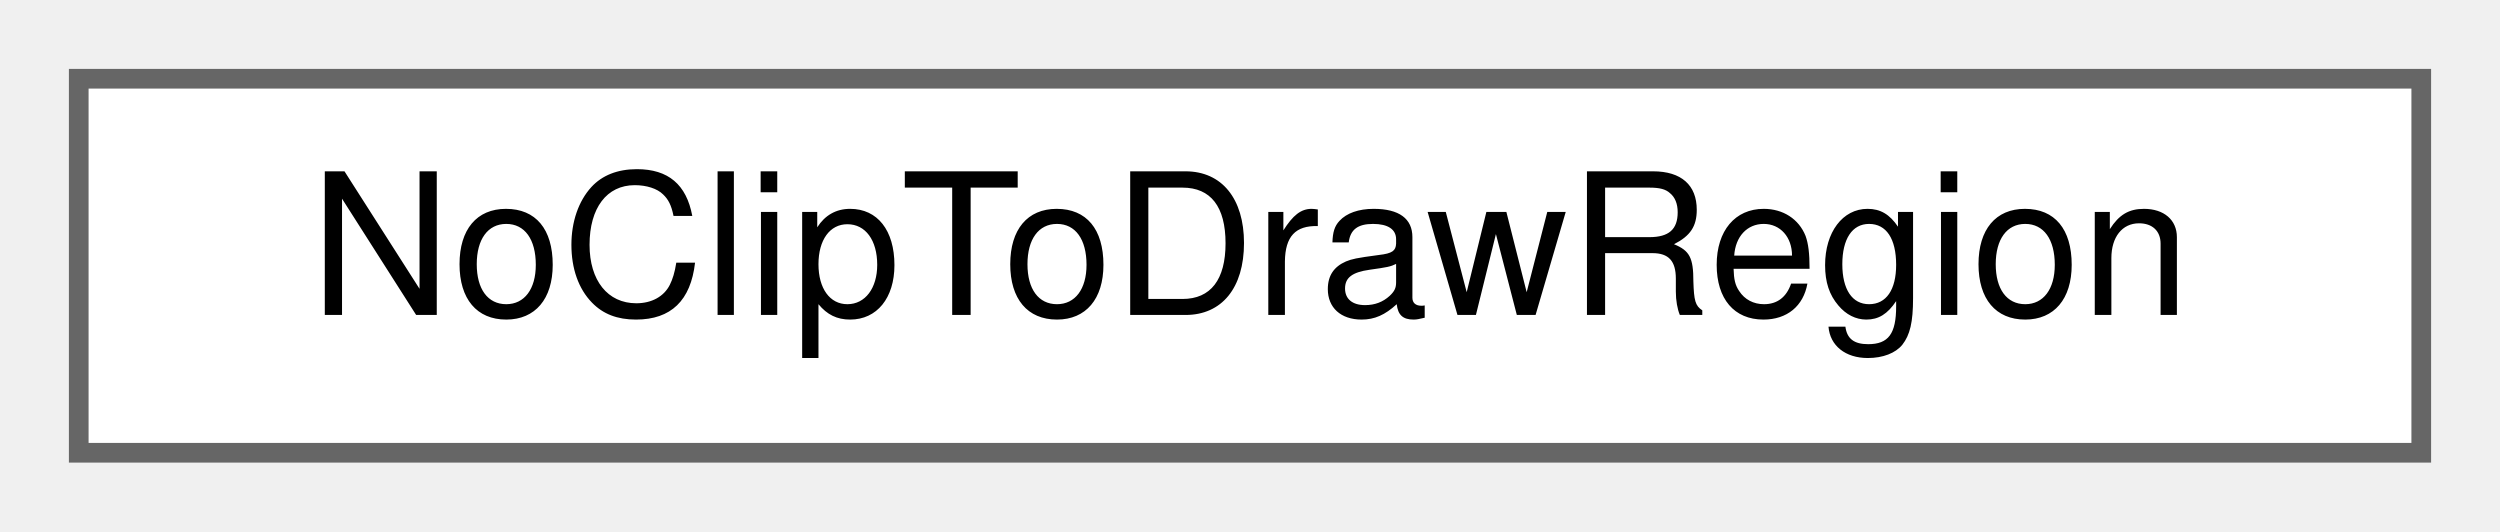
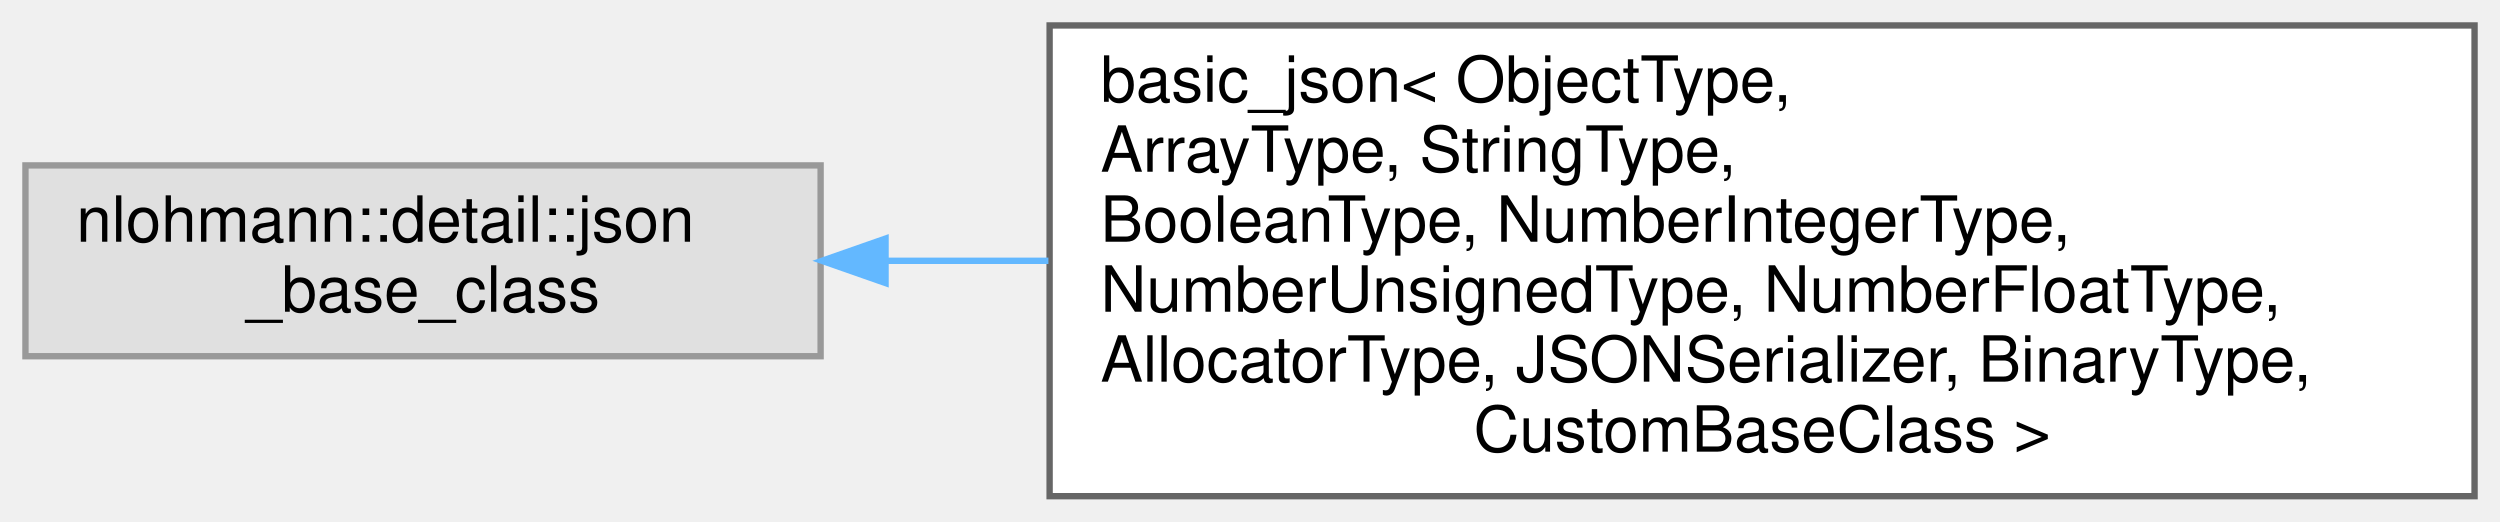
- <svg xmlns="http://www.w3.org/2000/svg" xmlns:xlink="http://www.w3.org/1999/xlink" width="127pt" height="27pt" viewBox="0.00 0.00 127.00 27.00">
-   <g id="graph0" class="graph" transform="scale(1 1) rotate(0) translate(4 23)">
+ <svg xmlns="http://www.w3.org/2000/svg" xmlns:xlink="http://www.w3.org/1999/xlink" width="393pt" height="82pt" viewBox="0.00 0.00 393.00 82.00">
+   <g id="graph0" class="graph" transform="scale(1 1) rotate(0) translate(4 78)">
    <g id="node1" class="node">
      <g id="a_node1">
-         <a xlink:href="classNoClipToDrawRegion.html" target="_top" xlink:title="Clears the configuration's &quot;Clip to draw region&quot; flag until this class is left.">
-           <polygon fill="white" stroke="#666666" points="119,-19 0,-19 0,0 119,0 119,-19" />
-           <text text-anchor="middle" x="59.5" y="-7" font-family="Helvetica,sans-Serif" font-size="10.00">NoClipToDrawRegion</text>
+         <a xlink:title=" ">
+           <polygon fill="#e0e0e0" stroke="#999999" points="125,-52 0,-52 0,-22 125,-22 125,-52" />
+           <text text-anchor="start" x="8" y="-40" font-family="Helvetica,sans-Serif" font-size="10.00">nlohmann::detail::json</text>
+           <text text-anchor="middle" x="62.5" y="-29" font-family="Helvetica,sans-Serif" font-size="10.00">_base_class</text>
        </a>
      </g>
    </g>
+     <g id="node2" class="node">
+       <g id="a_node2">
+         <a xlink:href="classbasic__json.html" target="_top" xlink:title="a class to store JSON values">
+           <polygon fill="white" stroke="#666666" points="385,-74 161,-74 161,0 385,0 385,-74" />
+           <text text-anchor="start" x="169" y="-62" font-family="Helvetica,sans-Serif" font-size="10.00">basic_json&lt; ObjectType,</text>
+           <text text-anchor="start" x="169" y="-51" font-family="Helvetica,sans-Serif" font-size="10.00"> ArrayType, StringType,</text>
+           <text text-anchor="start" x="169" y="-40" font-family="Helvetica,sans-Serif" font-size="10.00"> BooleanType, NumberIntegerType,</text>
+           <text text-anchor="start" x="169" y="-29" font-family="Helvetica,sans-Serif" font-size="10.00"> NumberUnsignedType, NumberFloatType,</text>
+           <text text-anchor="start" x="169" y="-18" font-family="Helvetica,sans-Serif" font-size="10.00"> AllocatorType, JSONSerializer, BinaryType,</text>
+           <text text-anchor="middle" x="273" y="-7" font-family="Helvetica,sans-Serif" font-size="10.00"> CustomBaseClass &gt;</text>
+         </a>
+       </g>
+     </g>
+     <g id="edge1" class="edge">
+       <path fill="none" stroke="#63b8ff" d="M135.46,-37C143.69,-37 152.22,-37 160.81,-37" />
+       <polygon fill="#63b8ff" stroke="#63b8ff" points="135.21,-33.5 125.21,-37 135.21,-40.5 135.21,-33.5" />
+     </g>
  </g>
</svg>
